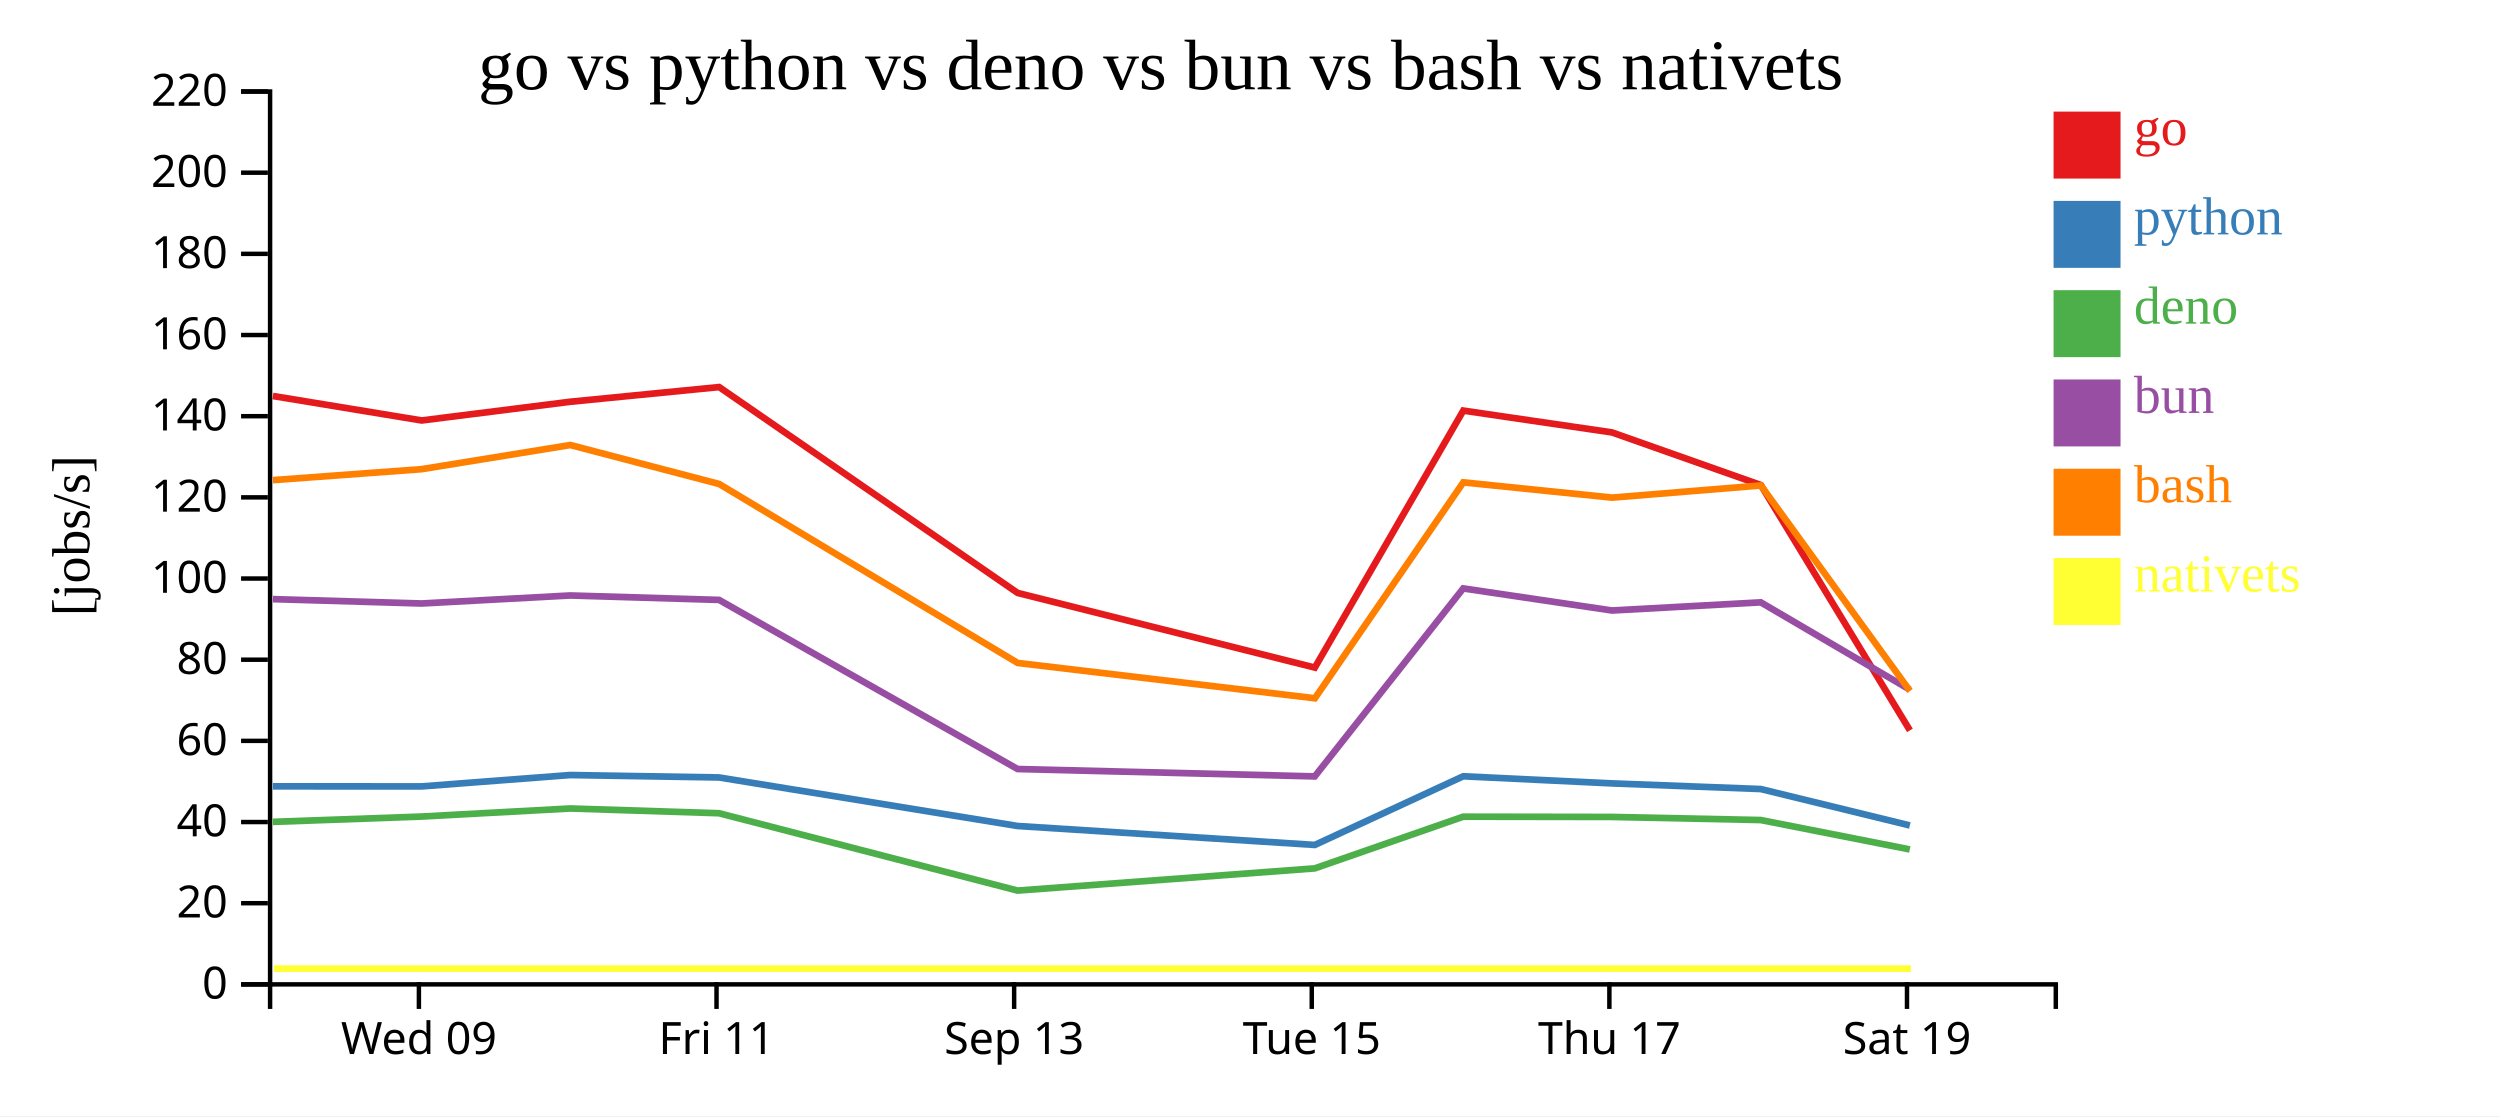
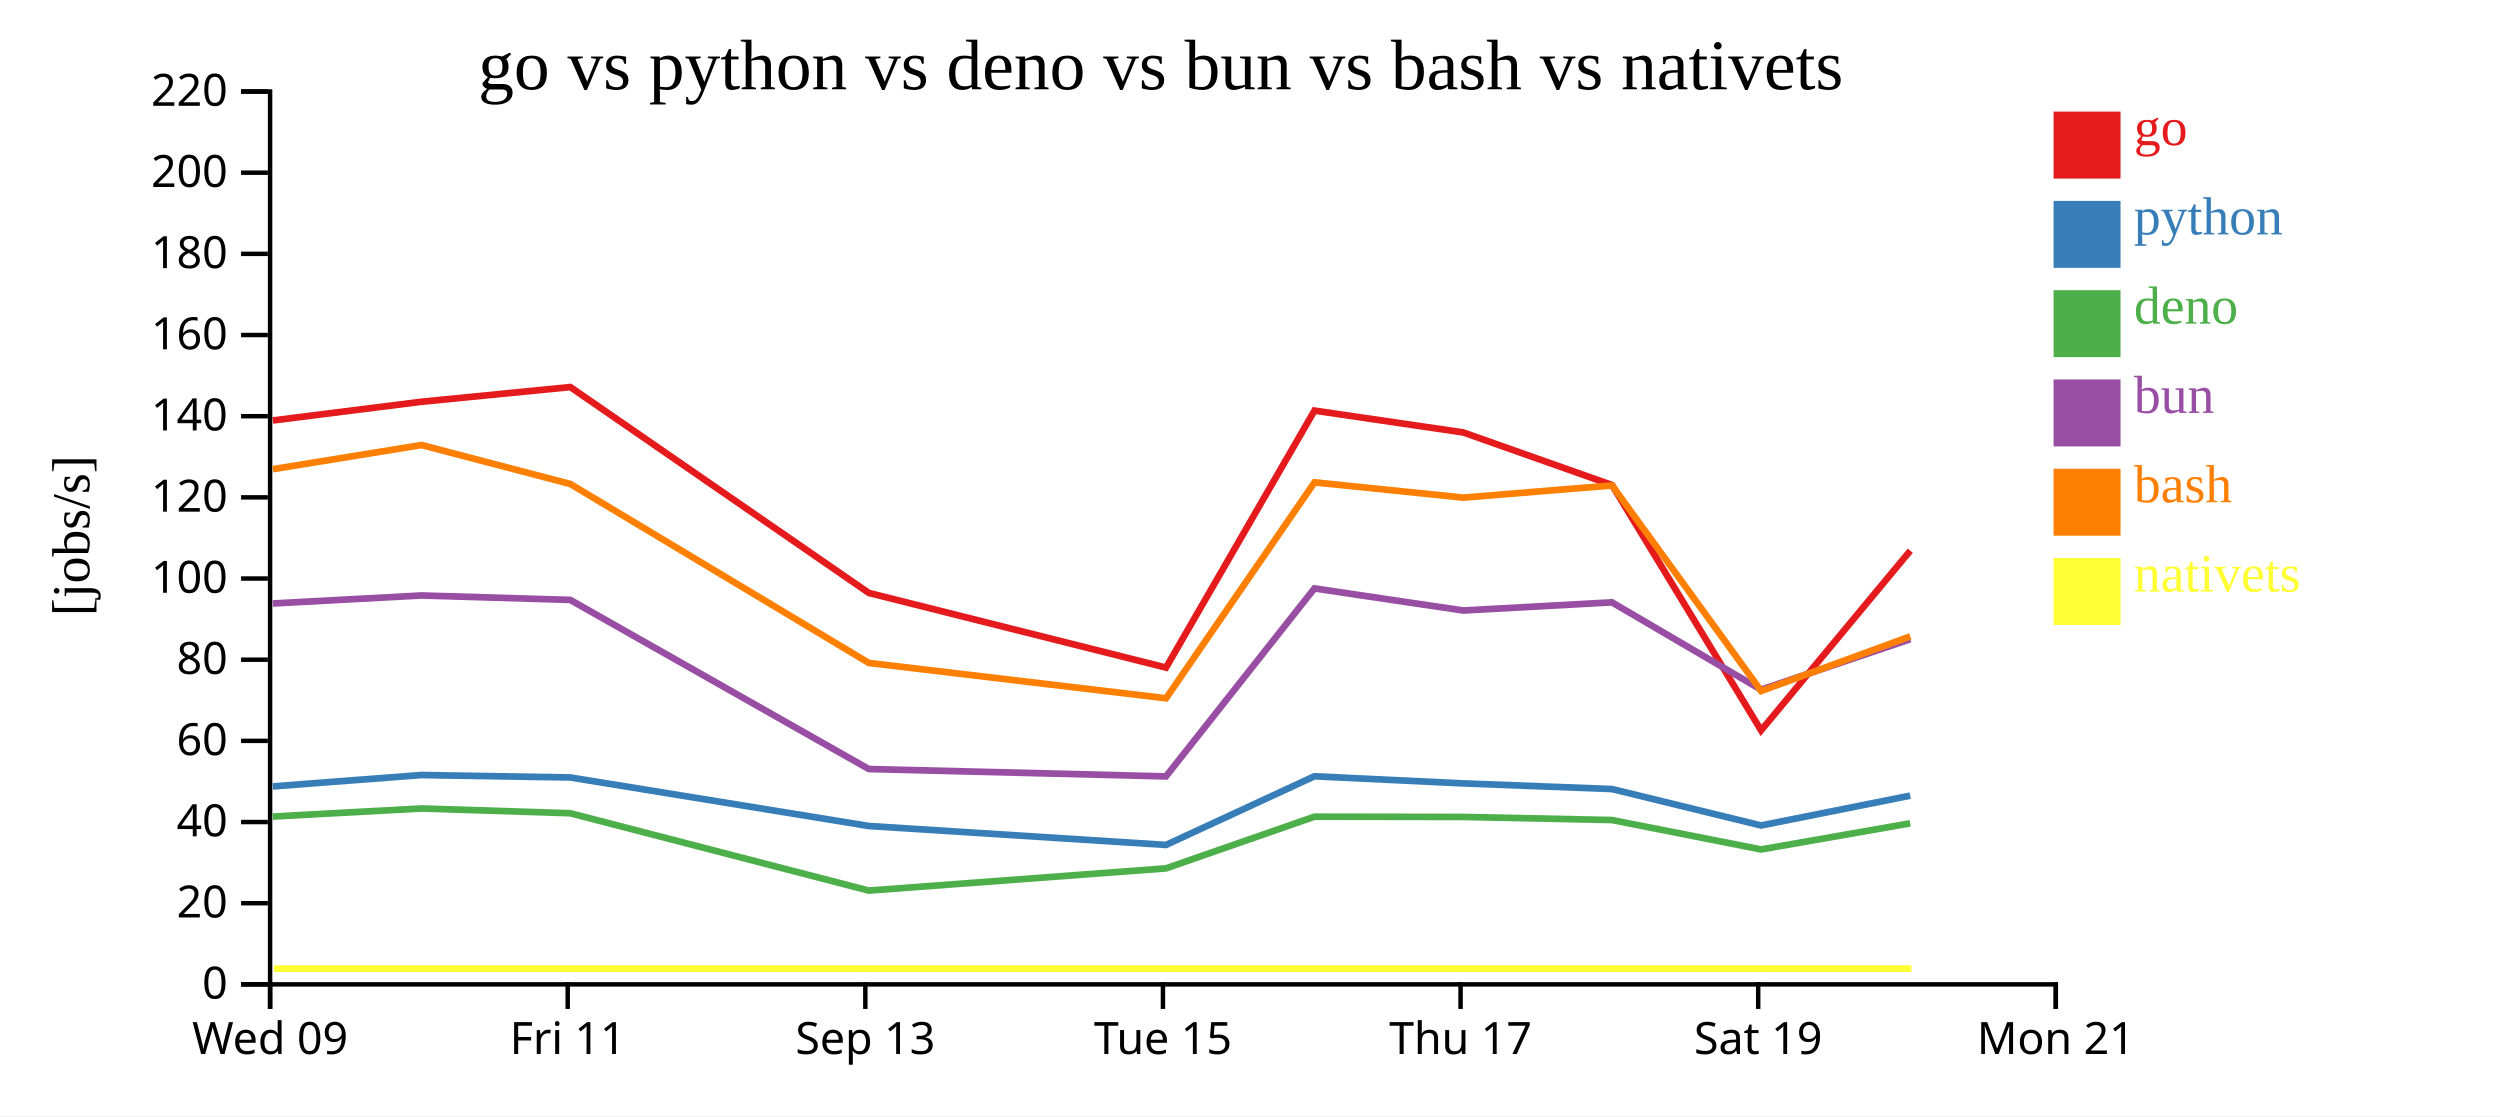
<svg xmlns="http://www.w3.org/2000/svg" width="560" height="250">
  <rect width="100%" height="100%" fill="white" />
  <g transform="translate(60,20)">
    <g transform="translate(0,200)" fill="none" font-size="10" font-family="sans-serif" text-anchor="middle">
      <path class="domain" stroke="currentColor" d="M0.5,6V0.5H400.5V6" />
-       <g class="tick" opacity="1" transform="translate(33.83333,0)">
+       <g class="tick" opacity="1" transform="translate(0.5,0)">
        <line stroke="currentColor" y2="6" />
        <text fill="currentColor" y="9" dy="0.71em">Wed 09</text>
      </g>
-       <g class="tick" opacity="1" transform="translate(100.5,0)">
+       <g class="tick" opacity="1" transform="translate(67.16667,0)">
        <line stroke="currentColor" y2="6" />
        <text fill="currentColor" y="9" dy="0.71em">Fri 11</text>
      </g>
-       <g class="tick" opacity="1" transform="translate(167.1667,0)">
+       <g class="tick" opacity="1" transform="translate(133.8333,0)">
        <line stroke="currentColor" y2="6" />
        <text fill="currentColor" y="9" dy="0.71em">Sep 13</text>
      </g>
-       <g class="tick" opacity="1" transform="translate(233.8333,0)">
+       <g class="tick" opacity="1" transform="translate(200.5,0)">
        <line stroke="currentColor" y2="6" />
        <text fill="currentColor" y="9" dy="0.71em">Tue 15</text>
      </g>
-       <g class="tick" opacity="1" transform="translate(300.5,0)">
+       <g class="tick" opacity="1" transform="translate(267.1667,0)">
        <line stroke="currentColor" y2="6" />
        <text fill="currentColor" y="9" dy="0.71em">Thu 17</text>
      </g>
-       <g class="tick" opacity="1" transform="translate(367.1667,0)">
+       <g class="tick" opacity="1" transform="translate(333.8333,0)">
        <line stroke="currentColor" y2="6" />
        <text fill="currentColor" y="9" dy="0.71em">Sat 19</text>
+       </g>
+       <g class="tick" opacity="1" transform="translate(400.5,0)">
+         <line stroke="currentColor" y2="6" />
+         <text fill="currentColor" y="9" dy="0.71em">Mon 21</text>
      </g>
    </g>
    <g fill="none" font-size="10" font-family="sans-serif" text-anchor="end">
      <path class="domain" stroke="currentColor" d="M-6,200.5H0.5V0.5H-6" />
      <g class="tick" opacity="1" transform="translate(0,200.5)">
        <line stroke="currentColor" x2="-6" />
        <text fill="currentColor" x="-9" dy="0.32em">0</text>
      </g>
      <g class="tick" opacity="1" transform="translate(0,182.3182)">
        <line stroke="currentColor" x2="-6" />
        <text fill="currentColor" x="-9" dy="0.32em">20</text>
      </g>
      <g class="tick" opacity="1" transform="translate(0,164.1364)">
        <line stroke="currentColor" x2="-6" />
        <text fill="currentColor" x="-9" dy="0.32em">40</text>
      </g>
      <g class="tick" opacity="1" transform="translate(0,145.9545)">
        <line stroke="currentColor" x2="-6" />
        <text fill="currentColor" x="-9" dy="0.32em">60</text>
      </g>
      <g class="tick" opacity="1" transform="translate(0,127.7727)">
        <line stroke="currentColor" x2="-6" />
        <text fill="currentColor" x="-9" dy="0.32em">80</text>
      </g>
      <g class="tick" opacity="1" transform="translate(0,109.5909)">
        <line stroke="currentColor" x2="-6" />
        <text fill="currentColor" x="-9" dy="0.32em">100</text>
      </g>
      <g class="tick" opacity="1" transform="translate(0,91.40909)">
        <line stroke="currentColor" x2="-6" />
        <text fill="currentColor" x="-9" dy="0.32em">120</text>
      </g>
      <g class="tick" opacity="1" transform="translate(0,73.22727)">
        <line stroke="currentColor" x2="-6" />
        <text fill="currentColor" x="-9" dy="0.32em">140</text>
      </g>
      <g class="tick" opacity="1" transform="translate(0,55.04545)">
        <line stroke="currentColor" x2="-6" />
        <text fill="currentColor" x="-9" dy="0.32em">160</text>
      </g>
      <g class="tick" opacity="1" transform="translate(0,36.86364)">
        <line stroke="currentColor" x2="-6" />
        <text fill="currentColor" x="-9" dy="0.32em">180</text>
      </g>
      <g class="tick" opacity="1" transform="translate(0,18.68182)">
        <line stroke="currentColor" x2="-6" />
        <text fill="currentColor" x="-9" dy="0.32em">200</text>
      </g>
      <g class="tick" opacity="1" transform="translate(0,0.5)">
        <line stroke="currentColor" x2="-6" />
        <text fill="currentColor" x="-9" dy="0.32em">220</text>
      </g>
    </g>
    <text text-anchor="middle" style="font-size: 12px" transform="rotate(-90)" y="-40" x="-100">[jobs/s]</text>
    <text text-anchor="middle" style="font-size: 16px" y="0" x="200">go vs python vs deno vs bun vs bash vs nativets</text>
-     <path class="line" fill="none" stroke="#e41a1c" stroke-width="1.5" d="M1.126,68.704L34.445,74.183L67.735,69.991L101.086,66.702L167.947,112.818L234.521,129.541L267.772,71.977L301.093,76.867L334.426,88.646L367.822,143.603" />
-     <path class="line" fill="none" stroke="#377eb8" stroke-width="1.5" d="M1.12,156.138L34.439,156.155L67.729,153.608L101.08,154.151L167.938,165.024L234.51,169.267L267.766,153.886L301.086,155.48L334.419,156.747L367.808,164.905" />
-     <path class="line" fill="none" stroke="#4daf4a" stroke-width="1.5" d="M1.113,164.099L34.432,162.909L67.722,161.1L101.073,162.165L167.929,179.49L234.5,174.515L267.759,162.94L301.079,162.997L334.412,163.689L367.8,170.276" />
-     <path class="line" fill="none" stroke="#984ea3" stroke-width="1.5" d="M1.115,114.204L34.435,115.181L67.725,113.387L101.075,114.382L167.933,152.259L234.504,153.914L267.762,111.807L301.082,116.75L334.414,114.927L367.803,134.485" />
-     <path class="line" fill="none" stroke="#ff7f00" stroke-width="1.5" d="M1.133,87.551L34.452,85.092L67.741,79.686L101.093,88.414L167.958,128.502L234.533,136.412L267.779,88.05L301.1,91.465L334.433,88.742L367.833,134.781" />
-     <path class="line" fill="none" stroke="#ffff33" stroke-width="1.5" d="M1.365,196.97L34.684,196.97L67.973,196.97L101.325,196.97L168.19,196.97L234.765,196.97L268.011,196.97L301.332,196.97L334.664,196.97L368.065,196.97" />
+     <path class="line" fill="none" stroke="#e41a1c" stroke-width="1.5" d="M1.112,74.183L34.402,69.991L67.752,66.702L134.614,112.818L201.188,129.541L234.439,71.977L267.759,76.867L301.092,88.646L334.488,143.603L367.902,103.355" />
+     <path class="line" fill="none" stroke="#377eb8" stroke-width="1.5" d="M1.106,156.155L34.395,153.608L67.746,154.151L134.605,165.024L201.177,169.267L234.433,153.886L267.753,155.48L301.085,156.747L334.475,164.905L367.894,158.222" />
+     <path class="line" fill="none" stroke="#4daf4a" stroke-width="1.5" d="M1.099,162.909L34.389,161.1L67.74,162.165L134.595,179.49L201.166,174.515L234.426,162.94L267.746,162.997L301.078,163.689L334.466,170.276L367.887,164.419" />
+     <path class="line" fill="none" stroke="#984ea3" stroke-width="1.5" d="M1.101,115.181L34.391,113.387L67.742,114.382L134.6,152.259L201.171,153.914L234.428,111.807L267.749,116.75L301.081,114.927L334.47,134.485L367.889,123.18" />
+     <path class="line" fill="none" stroke="#ff7f00" stroke-width="1.5" d="M1.119,85.092L34.408,79.686L67.759,88.414L134.624,128.502L201.2,136.412L234.446,88.05L267.766,91.465L301.099,88.742L334.5,134.781L367.912,122.545" />
+     <path class="line" fill="none" stroke="#ffff33" stroke-width="1.5" d="M1.351,196.97L34.64,196.97L67.991,196.97L134.856,196.97L201.431,196.97L234.678,196.97L267.998,196.97L301.331,196.97L334.731,196.97L368.144,196.97" />
    <rect class="dot" x="400" y="5" width="15" height="15" style="fill: #e41a1c;" />
    <rect class="dot" x="400" y="25" width="15" height="15" style="fill: #377eb8;" />
    <rect class="dot" x="400" y="45" width="15" height="15" style="fill: #4daf4a;" />
    <rect class="dot" x="400" y="65" width="15" height="15" style="fill: #984ea3;" />
    <rect class="dot" x="400" y="85" width="15" height="15" style="fill: #ff7f00;" />
    <rect class="dot" x="400" y="105" width="15" height="15" style="fill: #ffff33;" />
    <text class="label" x="418" y="12.5" style="fill: #e41a1c; alignment-baseline: middle;" text-anchor="left">go</text>
    <text class="label" x="418" y="32.5" style="fill: #377eb8; alignment-baseline: middle;" text-anchor="left">python</text>
    <text class="label" x="418" y="52.5" style="fill: #4daf4a; alignment-baseline: middle;" text-anchor="left">deno</text>
    <text class="label" x="418" y="72.5" style="fill: #984ea3; alignment-baseline: middle;" text-anchor="left">bun</text>
    <text class="label" x="418" y="92.5" style="fill: #ff7f00; alignment-baseline: middle;" text-anchor="left">bash</text>
    <text class="label" x="418" y="112.5" style="fill: #ffff33; alignment-baseline: middle;" text-anchor="left">nativets</text>
  </g>
</svg>
